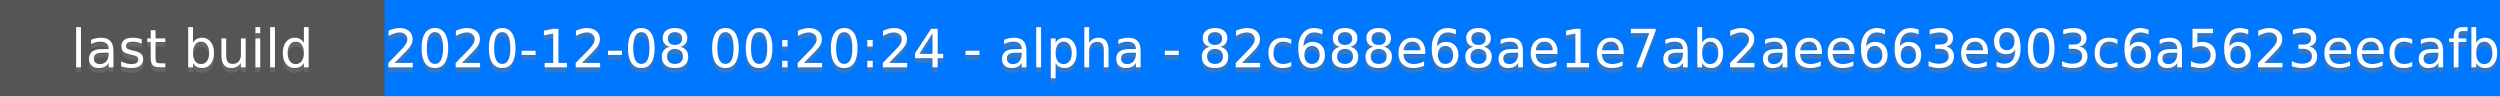
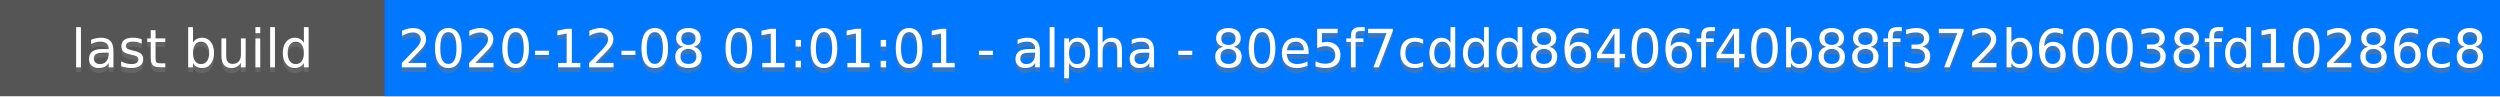
<svg xmlns="http://www.w3.org/2000/svg" height="20" width="520">
  <rect fill="#555" height="20" width="520" />
  <rect fill="#07f" height="20" width="440" x="80" />
  <g fill="#fff" font-family="DejaVu Sans,Verdana,Geneva,sans-serif" font-size="11" text-anchor="middle">
    <text fill-opacity=".5" fill="#777" x="40" y="15">last build</text>
    <text x="40" y="14">last build</text>
-     <text fill-opacity=".5" fill="#777" x="300" y="15">2020-12-08 00:20:24 - alpha - 82c688e68ae1e7ab2aee663e903c6a5623eecafb</text>
-     <text x="300" y="14">2020-12-08 00:20:24 - alpha - 82c688e68ae1e7ab2aee663e903c6a5623eecafb</text>
+     <text fill-opacity=".5" fill="#777" x="300" y="15">2020-12-08 01:01:01 - alpha - 80e5f7cddd86406f40b88f372b60038fd10286c8</text>
+     <text x="300" y="14">2020-12-08 01:01:01 - alpha - 80e5f7cddd86406f40b88f372b60038fd10286c8</text>
  </g>
</svg>
